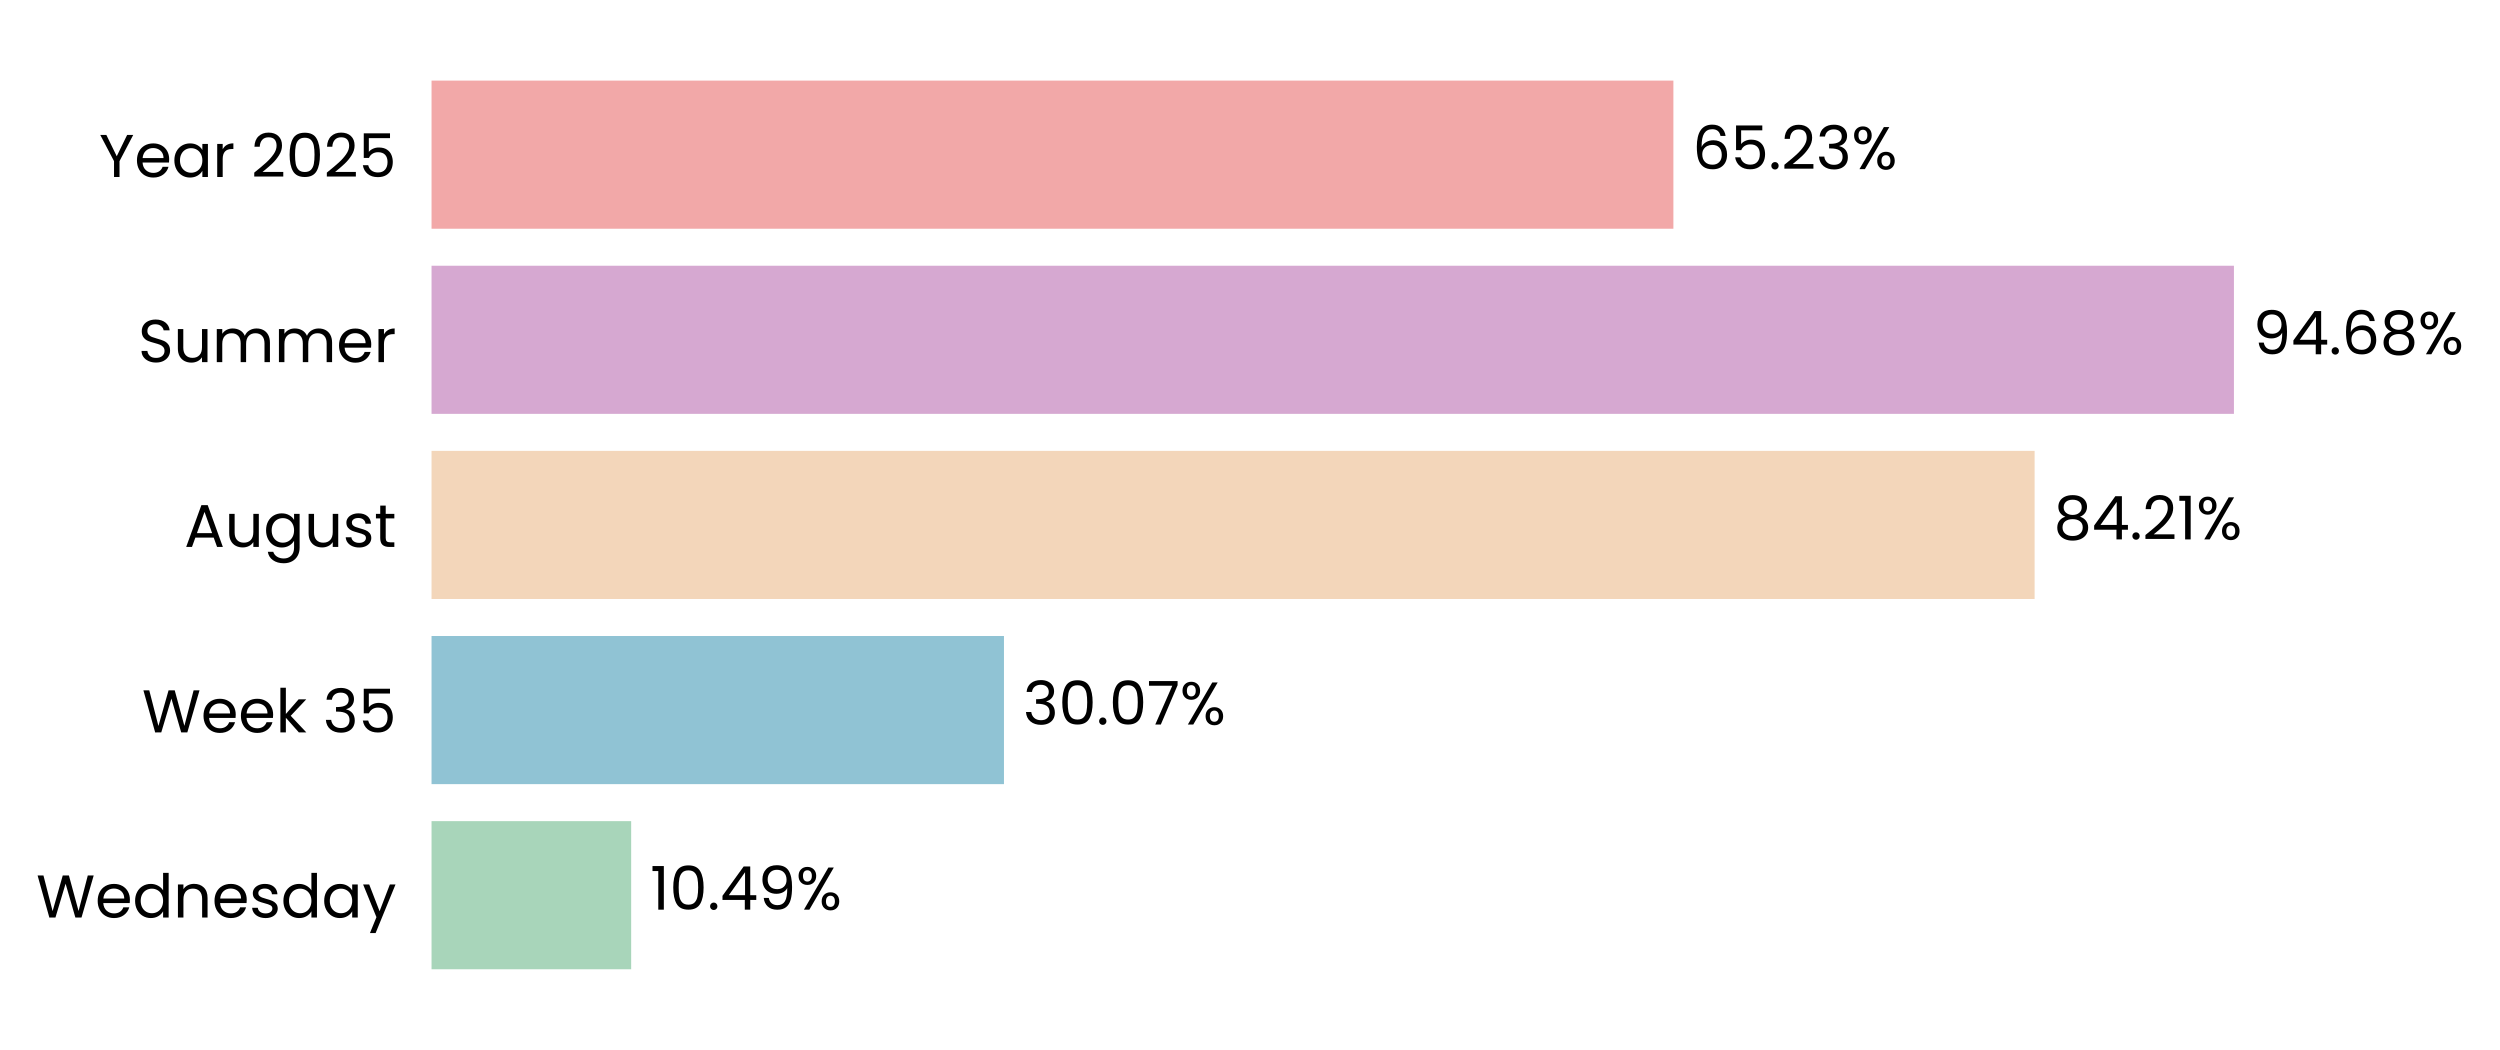
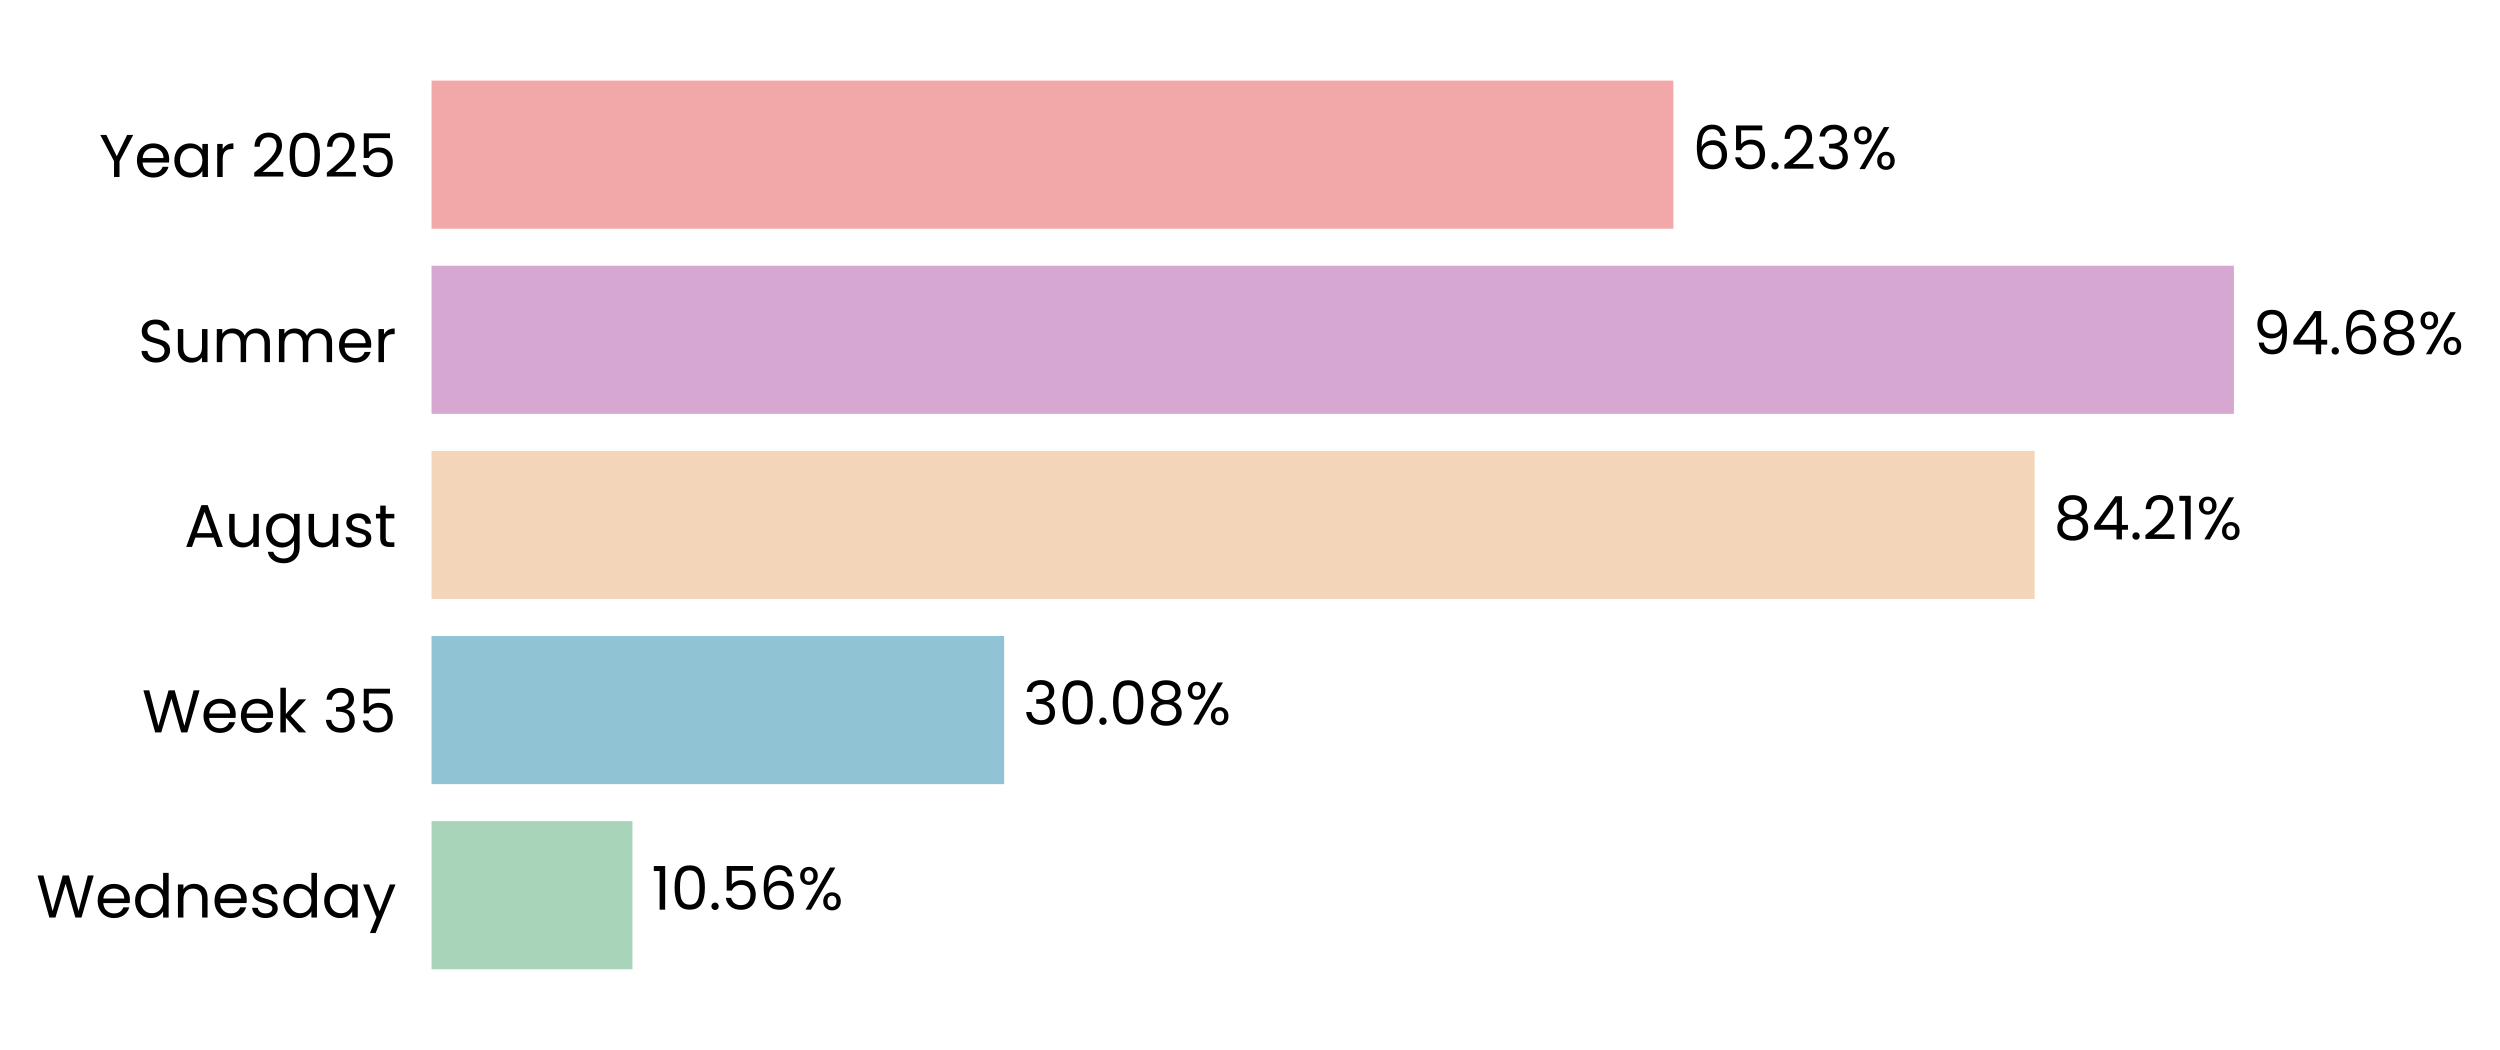
<svg xmlns="http://www.w3.org/2000/svg" xmlns:xlink="http://www.w3.org/1999/xlink" width="497.202pt" height="208.8pt" viewBox="0 0 497.202 208.8" version="1.1">
  <defs>
    <style type="text/css">*{stroke-linejoin: round; stroke-linecap: butt}</style>
  </defs>
  <g id="figure_1">
    <g id="patch_1">
      <path d="M 0 208.8  L 497.202 208.8  L 497.202 0  L 0 0  L 0 208.8  z " style="fill: none" />
    </g>
    <g id="axes_1">
      <g id="patch_2">
-         <path d="M 85.825 201.6  L 464.432 201.6  L 464.432 7.2  L 85.825 7.2  L 85.825 201.6  z " style="fill: none" />
+         <path d="M 85.825 201.6  L 464.429 201.6  L 464.429 7.2  L 85.825 7.2  L 85.825 201.6  z " style="fill: none" />
      </g>
      <g id="patch_3">
-         <path d="M 85.825 192.764  L 125.526 192.764  L 125.526 163.309  L 85.825 163.309  z " clip-path="url(#p39562bed56)" style="fill: #a8d5ba" />
+         <path d="M 85.825 192.764  L 125.789 192.764  L 125.789 163.309  L 85.825 163.309  z " clip-path="url(#p99ea854966)" style="fill: #a8d5ba" />
      </g>
      <g id="patch_4">
-         <path d="M 85.825 155.945  L 199.67 155.945  L 199.67 126.491  L 85.825 126.491  z " clip-path="url(#p39562bed56)" style="fill: #90c3d4" />
+         <path d="M 85.825 155.945  L 199.707 155.945  L 199.707 126.491  L 85.825 126.491  z " clip-path="url(#p99ea854966)" style="fill: #90c3d4" />
      </g>
      <g id="patch_5">
-         <path d="M 85.825 119.127  L 404.647 119.127  L 404.647 89.673  L 85.825 89.673  z " clip-path="url(#p39562bed56)" style="fill: #f3d6ba" />
+         <path d="M 85.825 119.127  L 404.653 119.127  L 404.653 89.673  L 85.825 89.673  z " clip-path="url(#p99ea854966)" style="fill: #f3d6ba" />
      </g>
      <g id="patch_6">
-         <path d="M 85.825 82.309  L 444.287 82.309  L 444.287 52.855  L 85.825 52.855  z " clip-path="url(#p39562bed56)" style="fill: #d6a8d1" />
+         <path d="M 85.825 82.309  L 444.287 82.309  L 444.287 52.855  L 85.825 52.855  z " clip-path="url(#p99ea854966)" style="fill: #d6a8d1" />
      </g>
      <g id="patch_7">
-         <path d="M 85.825 45.491  L 332.806 45.491  L 332.806 16.036  L 85.825 16.036  z " clip-path="url(#p39562bed56)" style="fill: #f2a8a8" />
+         <path d="M 85.825 45.491  L 332.805 45.491  L 332.805 16.036  L 85.825 16.036  z " clip-path="url(#p99ea854966)" style="fill: #f2a8a8" />
      </g>
      <g id="matplotlib.axis_1">
        <g id="ytick_1">
          <g id="text_1">
            <g transform="translate(7.2 182.4764) scale(0.12 -0.12)">
              <defs>
                <path id="Poppins-Regular-57" d="M 6099 4461  L 4806 0  L 4154 0  L 3117 3590  L 2042 0  L 1395 -6  L 147 4461  L 768 4461  L 1741 678  L 2816 4461  L 3469 4461  L 4493 691  L 5472 4461  L 6099 4461  z " transform="scale(0.015625)" />
                <path id="Poppins-Regular-65" d="M 3693 1888  Q 3693 1722 3674 1536  L 870 1536  Q 902 1018 1225 726  Q 1549 435 2010 435  Q 2387 435 2640 611  Q 2893 787 2995 1082  L 3622 1082  Q 3482 576 3059 259  Q 2637 -58 2010 -58  Q 1510 -58 1116 166  Q 723 390 499 803  Q 275 1216 275 1760  Q 275 2304 492 2713  Q 710 3123 1104 3344  Q 1498 3565 2010 3565  Q 2509 3565 2893 3347  Q 3277 3130 3485 2749  Q 3693 2368 3693 1888  z M 3091 2010  Q 3091 2342 2944 2582  Q 2797 2822 2544 2947  Q 2291 3072 1984 3072  Q 1542 3072 1232 2790  Q 922 2509 877 2010  L 3091 2010  z " transform="scale(0.015625)" />
                <path id="Poppins-Regular-64" d="M 275 1766  Q 275 2304 492 2710  Q 710 3117 1091 3341  Q 1472 3565 1946 3565  Q 2355 3565 2707 3376  Q 3059 3187 3245 2880  L 3245 4736  L 3834 4736  L 3834 0  L 3245 0  L 3245 659  Q 3072 346 2733 144  Q 2394 -58 1939 -58  Q 1472 -58 1091 172  Q 710 403 492 819  Q 275 1235 275 1766  z M 3245 1760  Q 3245 2157 3085 2451  Q 2925 2746 2653 2902  Q 2381 3059 2054 3059  Q 1728 3059 1459 2905  Q 1190 2752 1030 2457  Q 870 2163 870 1766  Q 870 1363 1030 1065  Q 1190 768 1459 611  Q 1728 454 2054 454  Q 2381 454 2653 611  Q 2925 768 3085 1065  Q 3245 1363 3245 1760  z " transform="scale(0.015625)" />
                <path id="Poppins-Regular-6e" d="M 2202 3571  Q 2842 3571 3238 3184  Q 3635 2797 3635 2067  L 3635 0  L 3059 0  L 3059 1984  Q 3059 2509 2796 2787  Q 2534 3066 2080 3066  Q 1619 3066 1347 2778  Q 1075 2490 1075 1939  L 1075 0  L 493 0  L 493 3507  L 1075 3507  L 1075 3008  Q 1248 3277 1545 3424  Q 1843 3571 2202 3571  z " transform="scale(0.015625)" />
                <path id="Poppins-Regular-73" d="M 1734 -58  Q 1331 -58 1011 80  Q 691 218 505 464  Q 320 710 301 1030  L 902 1030  Q 928 768 1149 601  Q 1370 435 1728 435  Q 2061 435 2253 582  Q 2445 730 2445 954  Q 2445 1184 2240 1296  Q 2035 1408 1606 1517  Q 1216 1619 969 1724  Q 723 1830 547 2038  Q 371 2246 371 2586  Q 371 2854 531 3078  Q 691 3302 985 3433  Q 1280 3565 1658 3565  Q 2240 3565 2598 3270  Q 2957 2976 2982 2464  L 2400 2464  Q 2381 2739 2179 2905  Q 1978 3072 1638 3072  Q 1325 3072 1139 2937  Q 954 2803 954 2586  Q 954 2413 1066 2301  Q 1178 2189 1347 2121  Q 1517 2054 1818 1971  Q 2195 1869 2432 1769  Q 2669 1670 2838 1472  Q 3008 1274 3014 954  Q 3014 666 2854 435  Q 2694 205 2403 73  Q 2112 -58 1734 -58  z " transform="scale(0.015625)" />
                <path id="Poppins-Regular-61" d="M 275 1766  Q 275 2304 492 2710  Q 710 3117 1091 3341  Q 1472 3565 1939 3565  Q 2400 3565 2739 3366  Q 3078 3168 3245 2867  L 3245 3507  L 3834 3507  L 3834 0  L 3245 0  L 3245 653  Q 3072 346 2729 144  Q 2387 -58 1933 -58  Q 1466 -58 1088 172  Q 710 403 492 819  Q 275 1235 275 1766  z M 3245 1760  Q 3245 2157 3085 2451  Q 2925 2746 2653 2902  Q 2381 3059 2054 3059  Q 1728 3059 1459 2905  Q 1190 2752 1030 2457  Q 870 2163 870 1766  Q 870 1363 1030 1065  Q 1190 768 1459 611  Q 1728 454 2054 454  Q 2381 454 2653 611  Q 2925 768 3085 1065  Q 3245 1363 3245 1760  z " transform="scale(0.015625)" />
                <path id="Poppins-Regular-79" d="M 3514 3507  L 1402 -1651  L 800 -1651  L 1491 38  L 77 3507  L 723 3507  L 1824 666  L 2912 3507  L 3514 3507  z " transform="scale(0.015625)" />
              </defs>
              <use xlink:href="#Poppins-Regular-57" />
              <use xlink:href="#Poppins-Regular-65" transform="translate(97.59999 0)" />
              <use xlink:href="#Poppins-Regular-64" transform="translate(159.6 0)" />
              <use xlink:href="#Poppins-Regular-6e" transform="translate(227.2 0)" />
              <use xlink:href="#Poppins-Regular-65" transform="translate(291.2 0)" />
              <use xlink:href="#Poppins-Regular-73" transform="translate(353.1999 0)" />
              <use xlink:href="#Poppins-Regular-64" transform="translate(405.3999 0)" />
              <use xlink:href="#Poppins-Regular-61" transform="translate(472.9999 0)" />
              <use xlink:href="#Poppins-Regular-79" transform="translate(540.5999 0)" />
            </g>
          </g>
        </g>
        <g id="ytick_2">
          <g id="text_2">
            <g transform="translate(28.245 145.6582) scale(0.12 -0.12)">
              <defs>
                <path id="Poppins-Regular-6b" d="M 2451 0  L 1075 1549  L 1075 0  L 493 0  L 493 4736  L 1075 4736  L 1075 1952  L 2426 3507  L 3238 3507  L 1587 1760  L 3245 0  L 2451 0  z " transform="scale(0.015625)" />
                <path id="Poppins-Regular-20" transform="scale(0.015625)" />
                <path id="Poppins-Regular-33" d="M 384 3462  Q 429 4051 838 4384  Q 1248 4717 1901 4717  Q 2336 4717 2653 4560  Q 2970 4403 3133 4134  Q 3296 3866 3296 3526  Q 3296 3130 3069 2842  Q 2842 2554 2477 2470  L 2477 2438  Q 2893 2336 3136 2035  Q 3379 1734 3379 1248  Q 3379 883 3212 592  Q 3046 301 2713 134  Q 2381 -32 1914 -32  Q 1235 -32 800 323  Q 365 678 314 1331  L 877 1331  Q 922 947 1190 704  Q 1459 461 1907 461  Q 2355 461 2588 694  Q 2822 928 2822 1299  Q 2822 1779 2502 1990  Q 2182 2202 1536 2202  L 1389 2202  L 1389 2688  L 1542 2688  Q 2131 2694 2432 2883  Q 2733 3072 2733 3469  Q 2733 3808 2512 4013  Q 2291 4218 1882 4218  Q 1485 4218 1241 4013  Q 998 3808 954 3462  L 384 3462  z " transform="scale(0.015625)" />
                <path id="Poppins-Regular-35" d="M 3347 4122  L 1101 4122  L 1101 2662  Q 1248 2867 1536 2998  Q 1824 3130 2157 3130  Q 2688 3130 3021 2909  Q 3354 2688 3498 2339  Q 3642 1990 3642 1600  Q 3642 1139 3469 774  Q 3296 410 2941 198  Q 2586 -13 2061 -13  Q 1389 -13 973 332  Q 557 678 467 1254  L 1037 1254  Q 1120 890 1389 685  Q 1658 480 2067 480  Q 2573 480 2829 784  Q 3085 1088 3085 1587  Q 3085 2086 2829 2358  Q 2573 2630 2074 2630  Q 1734 2630 1481 2467  Q 1229 2304 1114 2022  L 563 2022  L 563 4634  L 3347 4634  L 3347 4122  z " transform="scale(0.015625)" />
              </defs>
              <use xlink:href="#Poppins-Regular-57" />
              <use xlink:href="#Poppins-Regular-65" transform="translate(97.59999 0)" />
              <use xlink:href="#Poppins-Regular-65" transform="translate(159.6 0)" />
              <use xlink:href="#Poppins-Regular-6b" transform="translate(221.6 0)" />
              <use xlink:href="#Poppins-Regular-20" transform="translate(273.0999 0)" />
              <use xlink:href="#Poppins-Regular-33" transform="translate(299.7999 0)" />
              <use xlink:href="#Poppins-Regular-35" transform="translate(358.6999 0)" />
            </g>
          </g>
        </g>
        <g id="ytick_3">
          <g id="text_3">
            <g transform="translate(36.63188 108.78) scale(0.12 -0.12)">
              <defs>
                <path id="Poppins-Regular-41" d="M 3130 992  L 1184 992  L 826 0  L 211 0  L 1824 4435  L 2496 4435  L 4102 0  L 3488 0  L 3130 992  z M 2963 1466  L 2157 3718  L 1350 1466  L 2963 1466  z " transform="scale(0.015625)" />
                <path id="Poppins-Regular-75" d="M 3603 3507  L 3603 0  L 3021 0  L 3021 518  Q 2854 250 2556 99  Q 2259 -51 1901 -51  Q 1491 -51 1164 118  Q 838 288 649 627  Q 461 966 461 1453  L 461 3507  L 1037 3507  L 1037 1530  Q 1037 1011 1299 732  Q 1562 454 2016 454  Q 2483 454 2752 742  Q 3021 1030 3021 1581  L 3021 3507  L 3603 3507  z " transform="scale(0.015625)" />
                <path id="Poppins-Regular-67" d="M 1939 3565  Q 2394 3565 2736 3366  Q 3078 3168 3245 2867  L 3245 3507  L 3834 3507  L 3834 -77  Q 3834 -557 3629 -931  Q 3424 -1306 3043 -1517  Q 2662 -1728 2157 -1728  Q 1466 -1728 1005 -1401  Q 544 -1075 461 -512  L 1037 -512  Q 1133 -832 1433 -1027  Q 1734 -1222 2157 -1222  Q 2637 -1222 2941 -921  Q 3245 -621 3245 -77  L 3245 659  Q 3072 352 2733 147  Q 2394 -58 1939 -58  Q 1472 -58 1091 172  Q 710 403 492 819  Q 275 1235 275 1766  Q 275 2304 492 2710  Q 710 3117 1091 3341  Q 1472 3565 1939 3565  z M 3245 1760  Q 3245 2157 3085 2451  Q 2925 2746 2653 2902  Q 2381 3059 2054 3059  Q 1728 3059 1459 2905  Q 1190 2752 1030 2457  Q 870 2163 870 1766  Q 870 1363 1030 1065  Q 1190 768 1459 611  Q 1728 454 2054 454  Q 2381 454 2653 611  Q 2925 768 3085 1065  Q 3245 1363 3245 1760  z " transform="scale(0.015625)" />
                <path id="Poppins-Regular-74" d="M 1203 3027  L 1203 960  Q 1203 704 1312 598  Q 1421 493 1690 493  L 2118 493  L 2118 0  L 1594 0  Q 1107 0 864 224  Q 621 448 621 960  L 621 3027  L 166 3027  L 166 3507  L 621 3507  L 621 4390  L 1203 4390  L 1203 3507  L 2118 3507  L 2118 3027  L 1203 3027  z " transform="scale(0.015625)" />
              </defs>
              <use xlink:href="#Poppins-Regular-41" />
              <use xlink:href="#Poppins-Regular-75" transform="translate(67.39999 0)" />
              <use xlink:href="#Poppins-Regular-67" transform="translate(131.4 0)" />
              <use xlink:href="#Poppins-Regular-75" transform="translate(199 0)" />
              <use xlink:href="#Poppins-Regular-73" transform="translate(263 0)" />
              <use xlink:href="#Poppins-Regular-74" transform="translate(315.2 0)" />
            </g>
          </g>
        </g>
        <g id="ytick_4">
          <g id="text_4">
            <g transform="translate(27.465 72.02182) scale(0.12 -0.12)">
              <defs>
                <path id="Poppins-Regular-53" d="M 1907 -45  Q 1466 -45 1117 112  Q 768 269 569 547  Q 371 826 365 1190  L 986 1190  Q 1018 877 1245 662  Q 1472 448 1907 448  Q 2323 448 2563 656  Q 2803 864 2803 1190  Q 2803 1446 2662 1606  Q 2522 1766 2310 1849  Q 2099 1933 1741 2029  Q 1299 2144 1033 2259  Q 768 2374 579 2620  Q 390 2867 390 3283  Q 390 3648 576 3929  Q 762 4211 1098 4364  Q 1434 4518 1869 4518  Q 2496 4518 2896 4204  Q 3296 3891 3347 3373  L 2707 3373  Q 2675 3629 2438 3824  Q 2202 4019 1811 4019  Q 1446 4019 1216 3830  Q 986 3642 986 3302  Q 986 3059 1123 2905  Q 1261 2752 1462 2672  Q 1664 2592 2029 2490  Q 2470 2368 2739 2249  Q 3008 2131 3200 1884  Q 3392 1638 3392 1216  Q 3392 890 3219 602  Q 3046 314 2707 134  Q 2368 -45 1907 -45  z " transform="scale(0.015625)" />
                <path id="Poppins-Regular-6d" d="M 4710 3571  Q 5120 3571 5440 3401  Q 5760 3232 5945 2893  Q 6131 2554 6131 2067  L 6131 0  L 5555 0  L 5555 1984  Q 5555 2509 5296 2787  Q 5037 3066 4595 3066  Q 4141 3066 3872 2774  Q 3603 2483 3603 1933  L 3603 0  L 3027 0  L 3027 1984  Q 3027 2509 2768 2787  Q 2509 3066 2067 3066  Q 1613 3066 1344 2774  Q 1075 2483 1075 1933  L 1075 0  L 493 0  L 493 3507  L 1075 3507  L 1075 3002  Q 1248 3277 1539 3424  Q 1830 3571 2182 3571  Q 2624 3571 2963 3372  Q 3302 3174 3469 2790  Q 3616 3162 3955 3366  Q 4294 3571 4710 3571  z " transform="scale(0.015625)" />
                <path id="Poppins-Regular-72" d="M 1075 2938  Q 1229 3238 1513 3404  Q 1798 3571 2208 3571  L 2208 2970  L 2054 2970  Q 1075 2970 1075 1907  L 1075 0  L 493 0  L 493 3507  L 1075 3507  L 1075 2938  z " transform="scale(0.015625)" />
              </defs>
              <use xlink:href="#Poppins-Regular-53" />
              <use xlink:href="#Poppins-Regular-75" transform="translate(58.7 0)" />
              <use xlink:href="#Poppins-Regular-6d" transform="translate(122.7 0)" />
              <use xlink:href="#Poppins-Regular-6d" transform="translate(225.7 0)" />
              <use xlink:href="#Poppins-Regular-65" transform="translate(328.7 0)" />
              <use xlink:href="#Poppins-Regular-72" transform="translate(390.6999 0)" />
            </g>
          </g>
        </g>
        <g id="ytick_5">
          <g id="text_5">
            <g transform="translate(19.71375 35.20364) scale(0.12 -0.12)">
              <defs>
                <path id="Poppins-Regular-59" d="M 3616 4461  L 2163 1683  L 2163 0  L 1581 0  L 1581 1683  L 122 4461  L 768 4461  L 1869 2202  L 2970 4461  L 3616 4461  z " transform="scale(0.015625)" />
                <path id="Poppins-Regular-32" d="M 326 467  Q 1139 1120 1600 1539  Q 2061 1958 2377 2416  Q 2694 2874 2694 3315  Q 2694 3731 2492 3971  Q 2291 4211 1843 4211  Q 1408 4211 1168 3939  Q 928 3667 909 3213  L 346 3213  Q 371 3930 780 4320  Q 1190 4710 1837 4710  Q 2496 4710 2883 4345  Q 3270 3981 3270 3341  Q 3270 2810 2953 2307  Q 2637 1805 2233 1424  Q 1830 1043 1203 538  L 3405 538  L 3405 51  L 326 51  L 326 467  z " transform="scale(0.015625)" />
                <path id="Poppins-Regular-30" d="M 397 2362  Q 397 3462 755 4080  Q 1114 4698 2010 4698  Q 2899 4698 3257 4080  Q 3616 3462 3616 2362  Q 3616 1242 3257 621  Q 2899 0 2010 0  Q 1114 0 755 621  Q 397 1242 397 2362  z M 3040 2362  Q 3040 2918 2966 3305  Q 2893 3693 2665 3929  Q 2438 4166 2010 4166  Q 1574 4166 1347 3929  Q 1120 3693 1046 3305  Q 973 2918 973 2362  Q 973 1786 1046 1395  Q 1120 1005 1347 768  Q 1574 531 2010 531  Q 2438 531 2665 768  Q 2893 1005 2966 1395  Q 3040 1786 3040 2362  z " transform="scale(0.015625)" />
              </defs>
              <use xlink:href="#Poppins-Regular-59" />
              <use xlink:href="#Poppins-Regular-65" transform="translate(58.39999 0)" />
              <use xlink:href="#Poppins-Regular-61" transform="translate(120.4 0)" />
              <use xlink:href="#Poppins-Regular-72" transform="translate(188 0)" />
              <use xlink:href="#Poppins-Regular-20" transform="translate(225.3 0)" />
              <use xlink:href="#Poppins-Regular-32" transform="translate(252 0)" />
              <use xlink:href="#Poppins-Regular-30" transform="translate(309.4999 0)" />
              <use xlink:href="#Poppins-Regular-32" transform="translate(372.2999 0)" />
              <use xlink:href="#Poppins-Regular-35" transform="translate(429.7999 0)" />
            </g>
          </g>
        </g>
      </g>
      <g id="text_6">
-         <g transform="translate(129.3122 180.9164) scale(0.12 -0.12)">
+         <g transform="translate(129.5748 180.9164) scale(0.12 -0.12)">
          <defs>
            <path id="Poppins-Regular-31" d="M 243 4096  L 243 4627  L 1446 4627  L 1446 0  L 858 0  L 858 4096  L 243 4096  z " transform="scale(0.015625)" />
            <path id="Poppins-Regular-2e" d="M 678 -38  Q 512 -38 397 77  Q 282 192 282 358  Q 282 525 397 640  Q 512 755 678 755  Q 838 755 950 640  Q 1062 525 1062 358  Q 1062 192 950 77  Q 838 -38 678 -38  z " transform="scale(0.015625)" />
-             <path id="Poppins-Regular-34" d="M 256 1030  L 256 1472  L 2502 4582  L 3200 4582  L 3200 1536  L 3840 1536  L 3840 1030  L 3200 1030  L 3200 0  L 2624 0  L 2624 1030  L 256 1030  z M 2650 3974  L 928 1536  L 2650 1536  L 2650 3974  z " transform="scale(0.015625)" />
-             <path id="Poppins-Regular-39" d="M 1146 1242  Q 1210 877 1443 678  Q 1677 480 2074 480  Q 2605 480 2857 896  Q 3110 1312 3098 2298  Q 2963 2010 2649 1846  Q 2336 1683 1952 1683  Q 1523 1683 1187 1859  Q 851 2035 659 2374  Q 467 2714 467 3194  Q 467 3878 864 4297  Q 1261 4717 1990 4717  Q 2886 4717 3248 4134  Q 3610 3552 3610 2400  Q 3610 1594 3466 1069  Q 3322 544 2979 269  Q 2637 -6 2042 -6  Q 1389 -6 1024 346  Q 659 698 608 1242  L 1146 1242  z M 2048 2176  Q 2477 2176 2752 2441  Q 3027 2707 3027 3162  Q 3027 3642 2758 3936  Q 2490 4230 2003 4230  Q 1555 4230 1289 3948  Q 1024 3667 1024 3206  Q 1024 2739 1286 2457  Q 1549 2176 2048 2176  z " transform="scale(0.015625)" />
+             <path id="Poppins-Regular-36" d="M 2976 3526  Q 2835 4237 2099 4237  Q 1530 4237 1248 3798  Q 966 3360 973 2355  Q 1120 2688 1462 2877  Q 1805 3066 2227 3066  Q 2886 3066 3280 2656  Q 3674 2246 3674 1523  Q 3674 1088 3504 742  Q 3334 397 2992 192  Q 2650 -13 2163 -13  Q 1504 -13 1133 281  Q 762 576 614 1094  Q 467 1613 467 2374  Q 467 4723 2106 4723  Q 2733 4723 3091 4384  Q 3450 4045 3514 3526  L 2976 3526  z M 2106 2573  Q 1830 2573 1587 2461  Q 1344 2349 1193 2121  Q 1043 1894 1043 1568  Q 1043 1082 1324 778  Q 1606 474 2131 474  Q 2579 474 2844 752  Q 3110 1030 3110 1504  Q 3110 2003 2854 2288  Q 2598 2573 2106 2573  z " transform="scale(0.015625)" />
            <path id="Poppins-Regular-25" d="M 269 3584  Q 269 4019 531 4278  Q 794 4538 1203 4538  Q 1613 4538 1875 4278  Q 2138 4019 2138 3584  Q 2138 3142 1875 2883  Q 1613 2624 1203 2624  Q 794 2624 531 2883  Q 269 3142 269 3584  z M 4006 4467  L 1414 0  L 838 0  L 3430 4467  L 4006 4467  z M 1203 4179  Q 986 4179 861 4028  Q 736 3878 736 3584  Q 736 3290 861 3136  Q 986 2982 1203 2982  Q 1421 2982 1549 3139  Q 1677 3296 1677 3584  Q 1677 3878 1549 4028  Q 1421 4179 1203 4179  z M 2720 883  Q 2720 1325 2982 1584  Q 3245 1843 3654 1843  Q 4064 1843 4323 1584  Q 4582 1325 4582 883  Q 4582 448 4323 185  Q 4064 -77 3654 -77  Q 3245 -77 2982 182  Q 2720 442 2720 883  z M 3648 1478  Q 3430 1478 3302 1328  Q 3174 1178 3174 883  Q 3174 595 3302 444  Q 3430 294 3648 294  Q 3866 294 3994 444  Q 4122 595 4122 883  Q 4122 1178 3994 1328  Q 3866 1478 3648 1478  z " transform="scale(0.015625)" />
          </defs>
          <use xlink:href="#Poppins-Regular-31" />
          <use xlink:href="#Poppins-Regular-30" transform="translate(31.99998 0)" />
          <use xlink:href="#Poppins-Regular-2e" transform="translate(94.79997 0)" />
-           <use xlink:href="#Poppins-Regular-34" transform="translate(115.8 0)" />
-           <use xlink:href="#Poppins-Regular-39" transform="translate(178.7 0)" />
-           <use xlink:href="#Poppins-Regular-25" transform="translate(241.6999 0)" />
+           <use xlink:href="#Poppins-Regular-35" transform="translate(115.8 0)" />
+           <use xlink:href="#Poppins-Regular-36" transform="translate(178.5999 0)" />
+           <use xlink:href="#Poppins-Regular-25" transform="translate(242.0999 0)" />
        </g>
      </g>
      <g id="text_7">
-         <g transform="translate(203.4561 144.0982) scale(0.12 -0.12)">
-           <defs>
-             <path id="Poppins-Regular-37" d="M 3245 4173  L 1466 0  L 877 0  L 2682 4115  L 211 4115  L 211 4614  L 3245 4614  L 3245 4173  z " transform="scale(0.015625)" />
+         <g transform="translate(203.4928 144.0982) scale(0.12 -0.12)">
+           <defs>
+             <path id="Poppins-Regular-38" d="M 1242 2406  Q 883 2547 691 2816  Q 499 3085 499 3469  Q 499 3814 672 4092  Q 845 4371 1187 4534  Q 1530 4698 2016 4698  Q 2502 4698 2844 4534  Q 3187 4371 3363 4092  Q 3539 3814 3539 3469  Q 3539 3098 3340 2819  Q 3142 2541 2797 2406  Q 3194 2285 3427 1981  Q 3661 1677 3661 1248  Q 3661 832 3456 521  Q 3251 211 2876 41  Q 2502 -128 2016 -128  Q 1530 -128 1162 41  Q 794 211 589 521  Q 384 832 384 1248  Q 384 1677 614 1984  Q 845 2291 1242 2406  z M 2976 3398  Q 2976 3789 2720 4000  Q 2464 4211 2016 4211  Q 1574 4211 1318 4000  Q 1062 3789 1062 3392  Q 1062 3034 1328 2816  Q 1594 2598 2016 2598  Q 2445 2598 2710 2819  Q 2976 3040 2976 3398  z M 2016 2150  Q 1542 2150 1241 1929  Q 941 1709 941 1267  Q 941 858 1232 608  Q 1523 358 2016 358  Q 2509 358 2797 608  Q 3085 858 3085 1267  Q 3085 1696 2790 1923  Q 2496 2150 2016 2150  z " transform="scale(0.015625)" />
          </defs>
          <use xlink:href="#Poppins-Regular-33" />
          <use xlink:href="#Poppins-Regular-30" transform="translate(58.89999 0)" />
          <use xlink:href="#Poppins-Regular-2e" transform="translate(121.7 0)" />
          <use xlink:href="#Poppins-Regular-30" transform="translate(142.7 0)" />
-           <use xlink:href="#Poppins-Regular-37" transform="translate(205.5 0)" />
-           <use xlink:href="#Poppins-Regular-25" transform="translate(260.0999 0)" />
+           <use xlink:href="#Poppins-Regular-38" transform="translate(205.5 0)" />
+           <use xlink:href="#Poppins-Regular-25" transform="translate(268.5999 0)" />
        </g>
      </g>
      <g id="text_8">
-         <g transform="translate(408.4332 107.28) scale(0.12 -0.12)">
-           <defs>
-             <path id="Poppins-Regular-38" d="M 1242 2406  Q 883 2547 691 2816  Q 499 3085 499 3469  Q 499 3814 672 4092  Q 845 4371 1187 4534  Q 1530 4698 2016 4698  Q 2502 4698 2844 4534  Q 3187 4371 3363 4092  Q 3539 3814 3539 3469  Q 3539 3098 3340 2819  Q 3142 2541 2797 2406  Q 3194 2285 3427 1981  Q 3661 1677 3661 1248  Q 3661 832 3456 521  Q 3251 211 2876 41  Q 2502 -128 2016 -128  Q 1530 -128 1162 41  Q 794 211 589 521  Q 384 832 384 1248  Q 384 1677 614 1984  Q 845 2291 1242 2406  z M 2976 3398  Q 2976 3789 2720 4000  Q 2464 4211 2016 4211  Q 1574 4211 1318 4000  Q 1062 3789 1062 3392  Q 1062 3034 1328 2816  Q 1594 2598 2016 2598  Q 2445 2598 2710 2819  Q 2976 3040 2976 3398  z M 2016 2150  Q 1542 2150 1241 1929  Q 941 1709 941 1267  Q 941 858 1232 608  Q 1523 358 2016 358  Q 2509 358 2797 608  Q 3085 858 3085 1267  Q 3085 1696 2790 1923  Q 2496 2150 2016 2150  z " transform="scale(0.015625)" />
+         <g transform="translate(408.4391 107.28) scale(0.12 -0.12)">
+           <defs>
+             <path id="Poppins-Regular-34" d="M 256 1030  L 256 1472  L 2502 4582  L 3200 4582  L 3200 1536  L 3840 1536  L 3840 1030  L 3200 1030  L 3200 0  L 2624 0  L 2624 1030  L 256 1030  z M 2650 3974  L 928 1536  L 2650 1536  L 2650 3974  z " transform="scale(0.015625)" />
          </defs>
          <use xlink:href="#Poppins-Regular-38" />
          <use xlink:href="#Poppins-Regular-34" transform="translate(63.09999 0)" />
          <use xlink:href="#Poppins-Regular-2e" transform="translate(126 0)" />
          <use xlink:href="#Poppins-Regular-32" transform="translate(147 0)" />
          <use xlink:href="#Poppins-Regular-31" transform="translate(204.5 0)" />
          <use xlink:href="#Poppins-Regular-25" transform="translate(236.4999 0)" />
        </g>
      </g>
      <g id="text_9">
        <g transform="translate(448.0732 70.46182) scale(0.12 -0.12)">
          <defs>
-             <path id="Poppins-Regular-36" d="M 2976 3526  Q 2835 4237 2099 4237  Q 1530 4237 1248 3798  Q 966 3360 973 2355  Q 1120 2688 1462 2877  Q 1805 3066 2227 3066  Q 2886 3066 3280 2656  Q 3674 2246 3674 1523  Q 3674 1088 3504 742  Q 3334 397 2992 192  Q 2650 -13 2163 -13  Q 1504 -13 1133 281  Q 762 576 614 1094  Q 467 1613 467 2374  Q 467 4723 2106 4723  Q 2733 4723 3091 4384  Q 3450 4045 3514 3526  L 2976 3526  z M 2106 2573  Q 1830 2573 1587 2461  Q 1344 2349 1193 2121  Q 1043 1894 1043 1568  Q 1043 1082 1324 778  Q 1606 474 2131 474  Q 2579 474 2844 752  Q 3110 1030 3110 1504  Q 3110 2003 2854 2288  Q 2598 2573 2106 2573  z " transform="scale(0.015625)" />
+             <path id="Poppins-Regular-39" d="M 1146 1242  Q 1210 877 1443 678  Q 1677 480 2074 480  Q 2605 480 2857 896  Q 3110 1312 3098 2298  Q 2963 2010 2649 1846  Q 2336 1683 1952 1683  Q 1523 1683 1187 1859  Q 851 2035 659 2374  Q 467 2714 467 3194  Q 467 3878 864 4297  Q 1261 4717 1990 4717  Q 2886 4717 3248 4134  Q 3610 3552 3610 2400  Q 3610 1594 3466 1069  Q 3322 544 2979 269  Q 2637 -6 2042 -6  Q 1389 -6 1024 346  Q 659 698 608 1242  L 1146 1242  z M 2048 2176  Q 2477 2176 2752 2441  Q 3027 2707 3027 3162  Q 3027 3642 2758 3936  Q 2490 4230 2003 4230  Q 1555 4230 1289 3948  Q 1024 3667 1024 3206  Q 1024 2739 1286 2457  Q 1549 2176 2048 2176  z " transform="scale(0.015625)" />
          </defs>
          <use xlink:href="#Poppins-Regular-39" />
          <use xlink:href="#Poppins-Regular-34" transform="translate(62.99999 0)" />
          <use xlink:href="#Poppins-Regular-2e" transform="translate(125.9 0)" />
          <use xlink:href="#Poppins-Regular-36" transform="translate(146.9 0)" />
          <use xlink:href="#Poppins-Regular-38" transform="translate(210.3999 0)" />
          <use xlink:href="#Poppins-Regular-25" transform="translate(273.4999 0)" />
        </g>
      </g>
      <g id="text_10">
-         <g transform="translate(336.5924 33.64364) scale(0.12 -0.12)">
+         <g transform="translate(336.5912 33.64364) scale(0.12 -0.12)">
          <use xlink:href="#Poppins-Regular-36" />
          <use xlink:href="#Poppins-Regular-35" transform="translate(63.49999 0)" />
          <use xlink:href="#Poppins-Regular-2e" transform="translate(126.3 0)" />
          <use xlink:href="#Poppins-Regular-32" transform="translate(147.3 0)" />
          <use xlink:href="#Poppins-Regular-33" transform="translate(204.7999 0)" />
          <use xlink:href="#Poppins-Regular-25" transform="translate(263.6999 0)" />
        </g>
      </g>
    </g>
  </g>
  <defs>
-     <clipPath id="p39562bed56">
-       <rect x="85.825" y="7.2" width="378.607" height="194.4" />
+     <clipPath id="p99ea854966">
+       <rect x="85.825" y="7.2" width="378.604" height="194.4" />
    </clipPath>
  </defs>
</svg>
